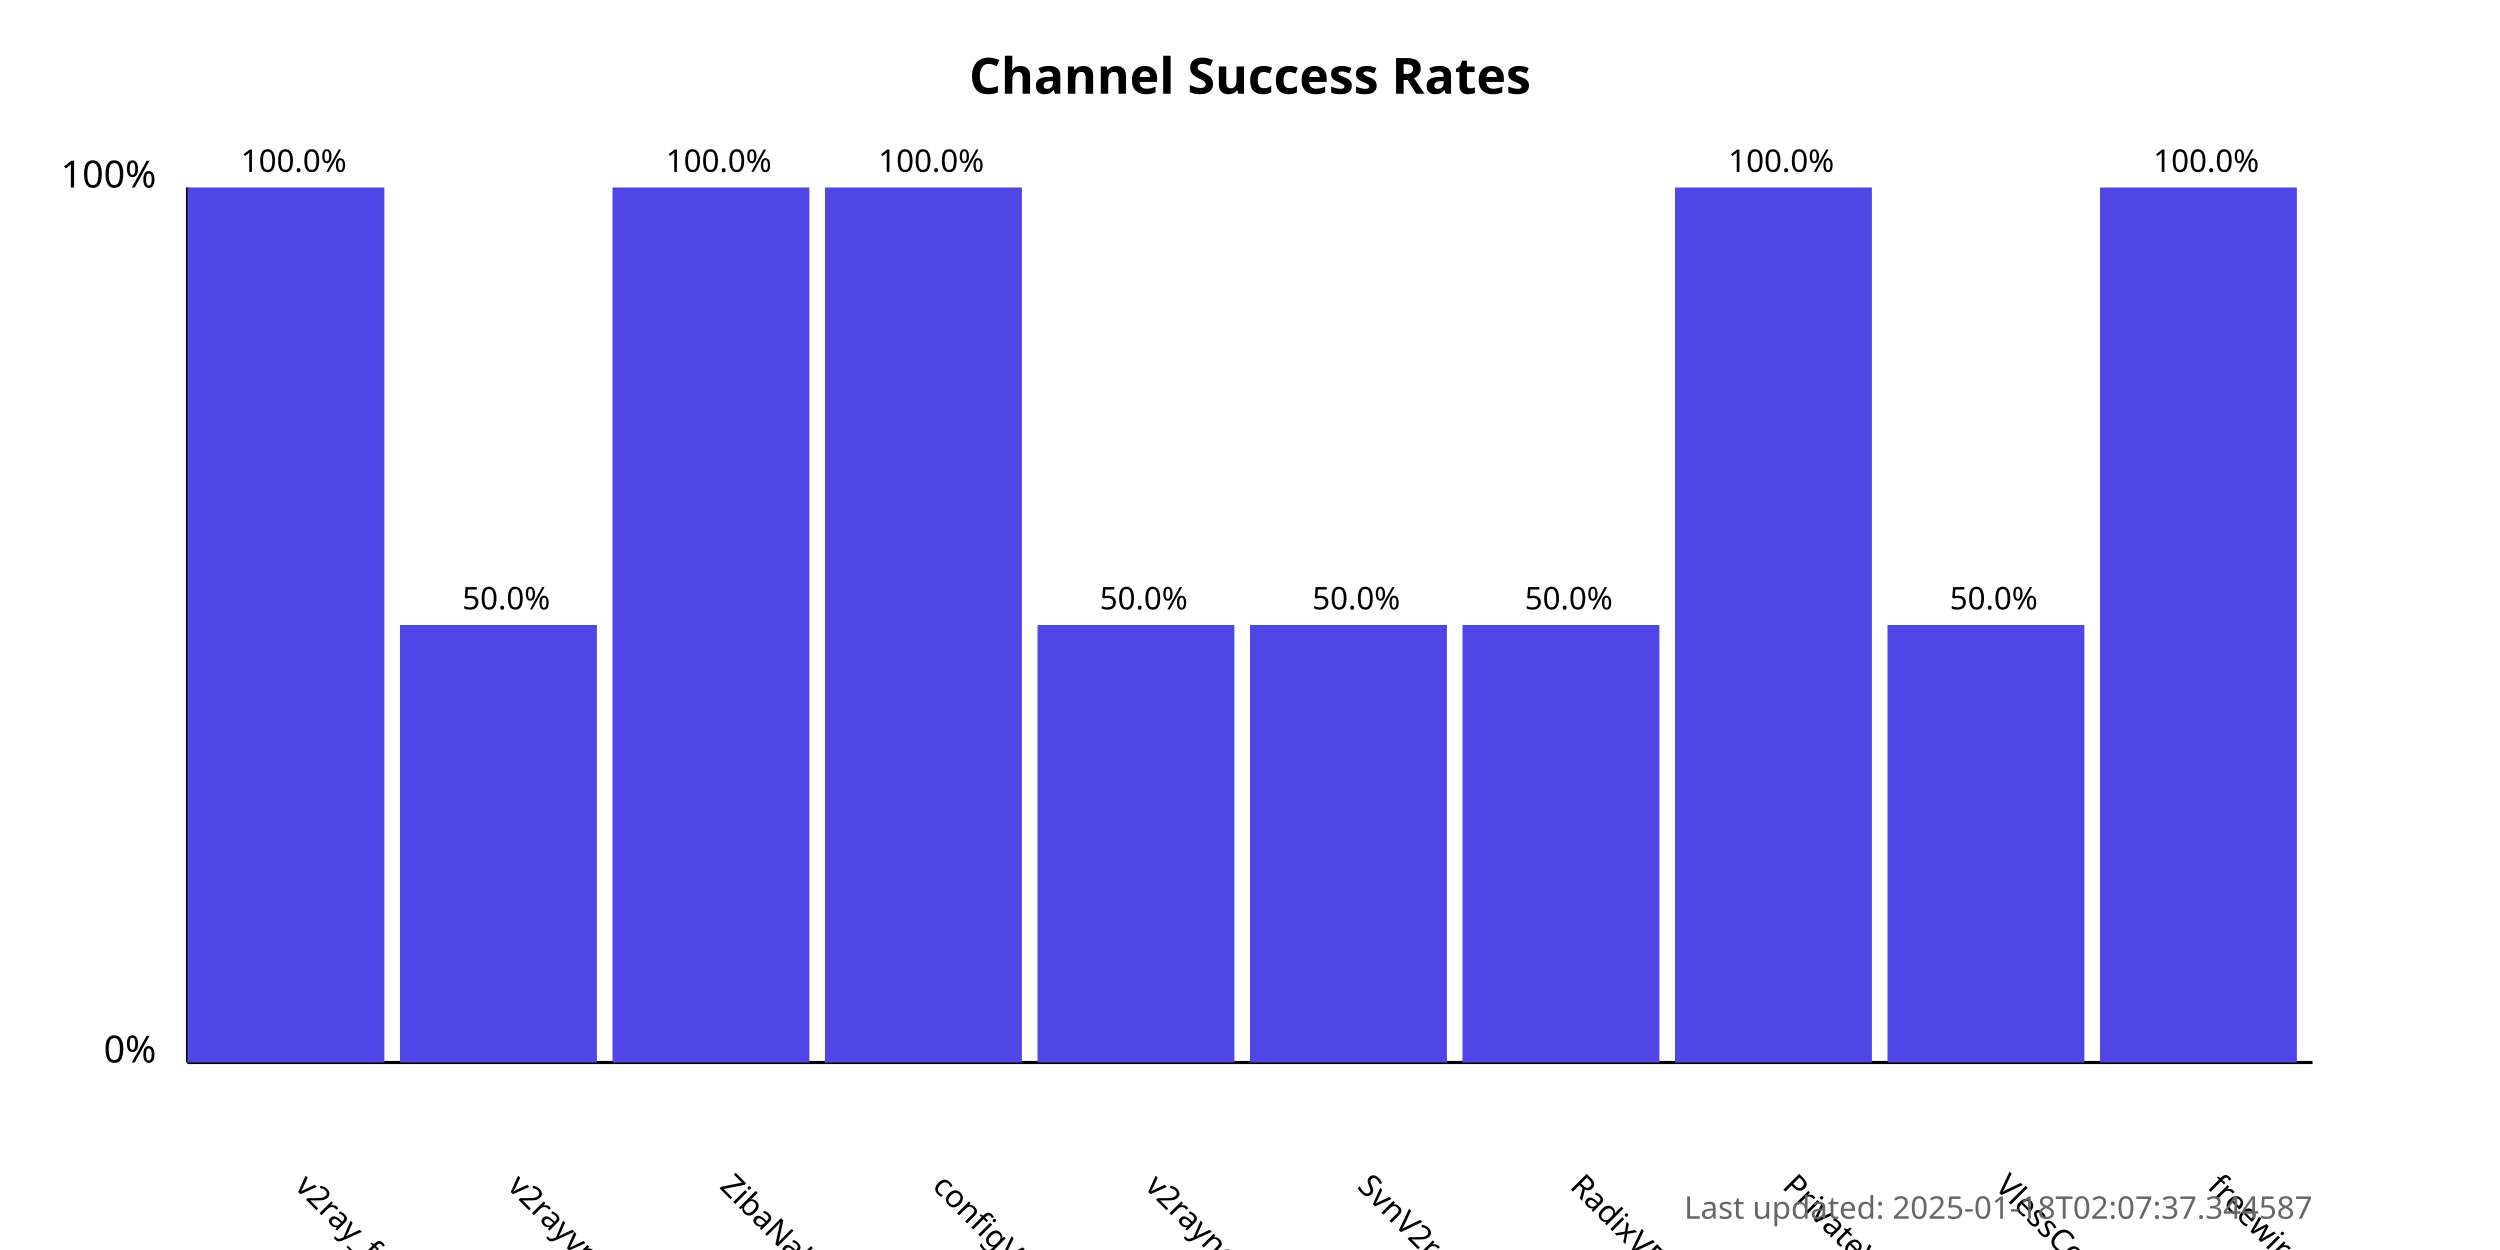
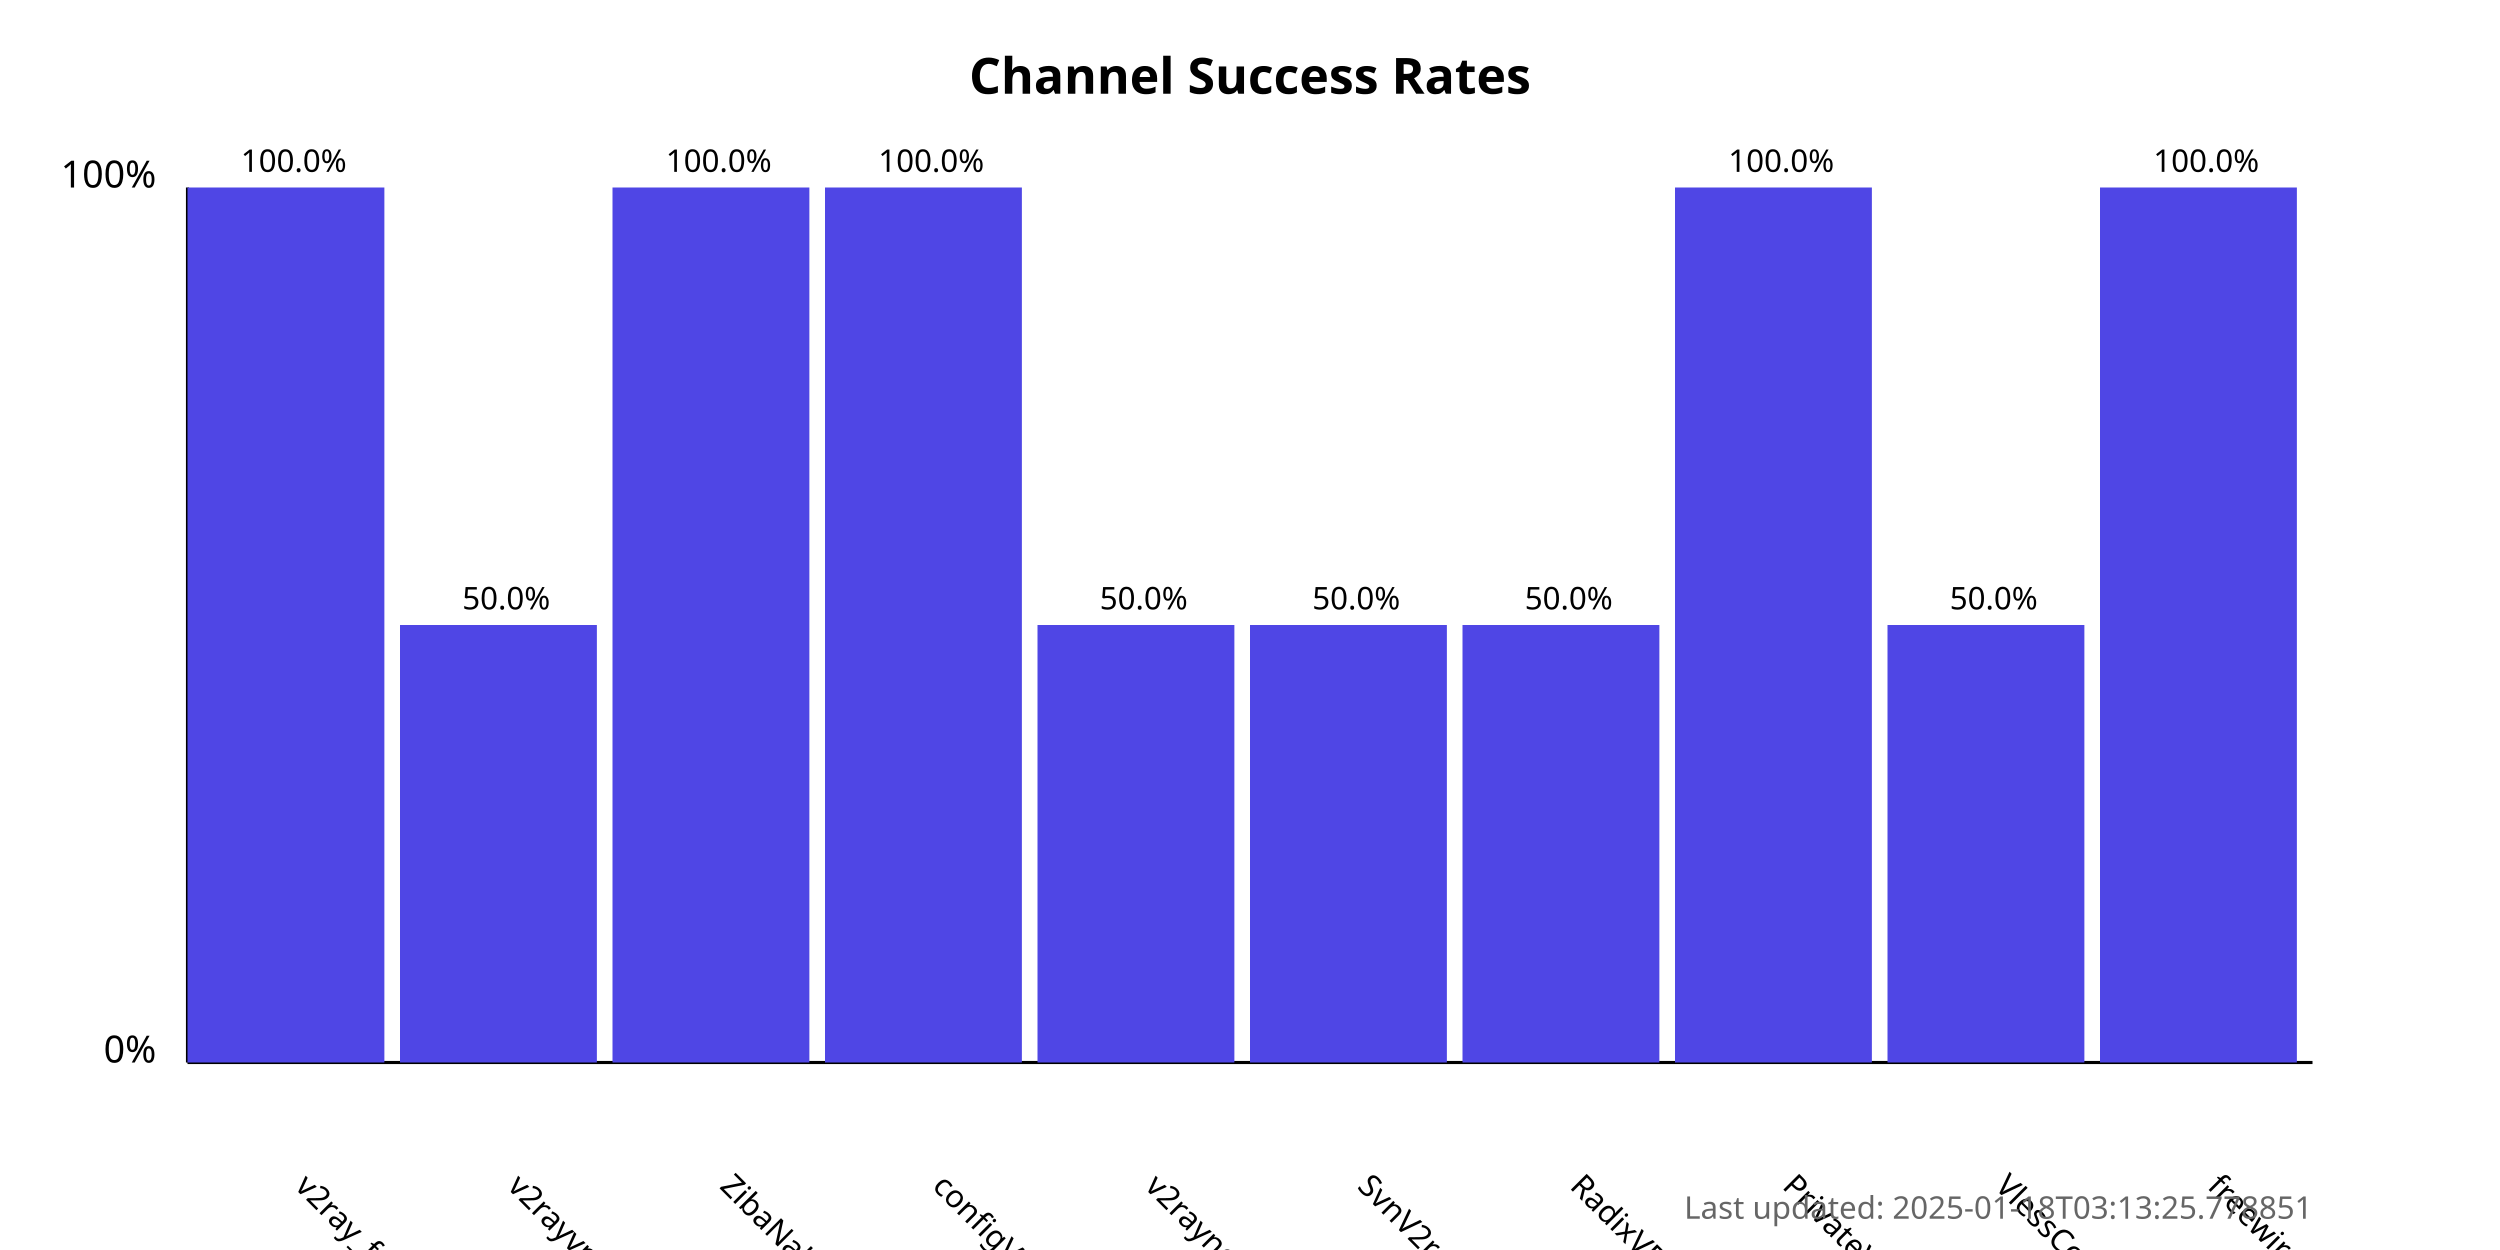
<svg xmlns="http://www.w3.org/2000/svg" width="800" height="400">
  <style>
            .chart-title { font: bold 16px sans-serif; }
            .axis-label { font: 12px sans-serif; }
            .tick-label { font: 10px sans-serif; }
            .bar { fill: #4f46e5; }
            .bar:hover { fill: #6366f1; }
            .timestamp { font: 10px sans-serif; fill: #666; }
        </style>
  <text x="400.0" y="30" text-anchor="middle" class="chart-title">
            Channel Success Rates
        </text>
  <line x1="60" y1="340" x2="60" y2="60" stroke="black" stroke-width="1" />
  <line x1="60" y1="340" x2="740" y2="340" stroke="black" stroke-width="1" />
  <text x="50" y="340" text-anchor="end" class="axis-label">0%</text>
  <text x="50" y="60" text-anchor="end" class="axis-label">100%</text>
  <g>
    <rect x="60" y="60.0" width="63.0" height="280.0" class="bar" />
    <text x="94.0" y="380" transform="rotate(45, 94.0, 380)" text-anchor="start" class="tick-label">
                v2ray_free_conf
            </text>
    <text x="94.0" y="55.0" text-anchor="middle" class="tick-label">
                100.0%
            </text>
  </g>
  <g>
    <rect x="128.0" y="200.0" width="63.0" height="140.0" class="bar" />
    <text x="162.0" y="380" transform="rotate(45, 162.0, 380)" text-anchor="start" class="tick-label">
                v2rayvpno
            </text>
    <text x="162.0" y="195.0" text-anchor="middle" class="tick-label">
                50.0%
            </text>
  </g>
  <g>
    <rect x="196.0" y="60.0" width="63.0" height="280.0" class="bar" />
    <text x="230.0" y="380" transform="rotate(45, 230.0, 380)" text-anchor="start" class="tick-label">
                ZibaNabz
            </text>
    <text x="230.0" y="55.0" text-anchor="middle" class="tick-label">
                100.0%
            </text>
  </g>
  <g>
    <rect x="264.0" y="60.0" width="63.0" height="280.0" class="bar" />
    <text x="298.0" y="380" transform="rotate(45, 298.0, 380)" text-anchor="start" class="tick-label">
                configV2rayForFree
            </text>
    <text x="298.0" y="55.0" text-anchor="middle" class="tick-label">
                100.0%
            </text>
  </g>
  <g>
    <rect x="332.0" y="200.0" width="63.0" height="140.0" class="bar" />
    <text x="366.0" y="380" transform="rotate(45, 366.0, 380)" text-anchor="start" class="tick-label">
                v2rayngvpn
            </text>
    <text x="366.0" y="195.0" text-anchor="middle" class="tick-label">
                50.0%
            </text>
  </g>
  <g>
    <rect x="400.0" y="200.0" width="63.0" height="140.0" class="bar" />
    <text x="434.0" y="380" transform="rotate(45, 434.0, 380)" text-anchor="start" class="tick-label">
                SvnV2ray
            </text>
    <text x="434.0" y="195.0" text-anchor="middle" class="tick-label">
                50.0%
            </text>
  </g>
  <g>
    <rect x="468.0" y="200.0" width="63.0" height="140.0" class="bar" />
    <text x="502.0" y="380" transform="rotate(45, 502.0, 380)" text-anchor="start" class="tick-label">
                RadixVPN
            </text>
    <text x="502.0" y="195.0" text-anchor="middle" class="tick-label">
                50.0%
            </text>
  </g>
  <g>
    <rect x="536.0" y="60.0" width="63.0" height="280.0" class="bar" />
    <text x="570.0" y="380" transform="rotate(45, 570.0, 380)" text-anchor="start" class="tick-label">
                PrivateVPNs
            </text>
    <text x="570.0" y="55.0" text-anchor="middle" class="tick-label">
                100.0%
            </text>
  </g>
  <g>
    <rect x="604.0" y="200.0" width="63.0" height="140.0" class="bar" />
    <text x="638.0" y="380" transform="rotate(45, 638.0, 380)" text-anchor="start" class="tick-label">
                VlessConfig
            </text>
    <text x="638.0" y="195.0" text-anchor="middle" class="tick-label">
                50.0%
            </text>
  </g>
  <g>
    <rect x="672.0" y="60.0" width="63.0" height="280.0" class="bar" />
    <text x="706.0" y="380" transform="rotate(45, 706.0, 380)" text-anchor="start" class="tick-label">
                freewireguard
            </text>
    <text x="706.0" y="55.0" text-anchor="middle" class="tick-label">
                100.0%
            </text>
  </g>
  <text x="740" y="390" text-anchor="end" class="timestamp">
-             Last updated: 2025-01-18T02:07:37.344587
+             Last updated: 2025-01-18T03:13:25.778851
        </text>
</svg>
